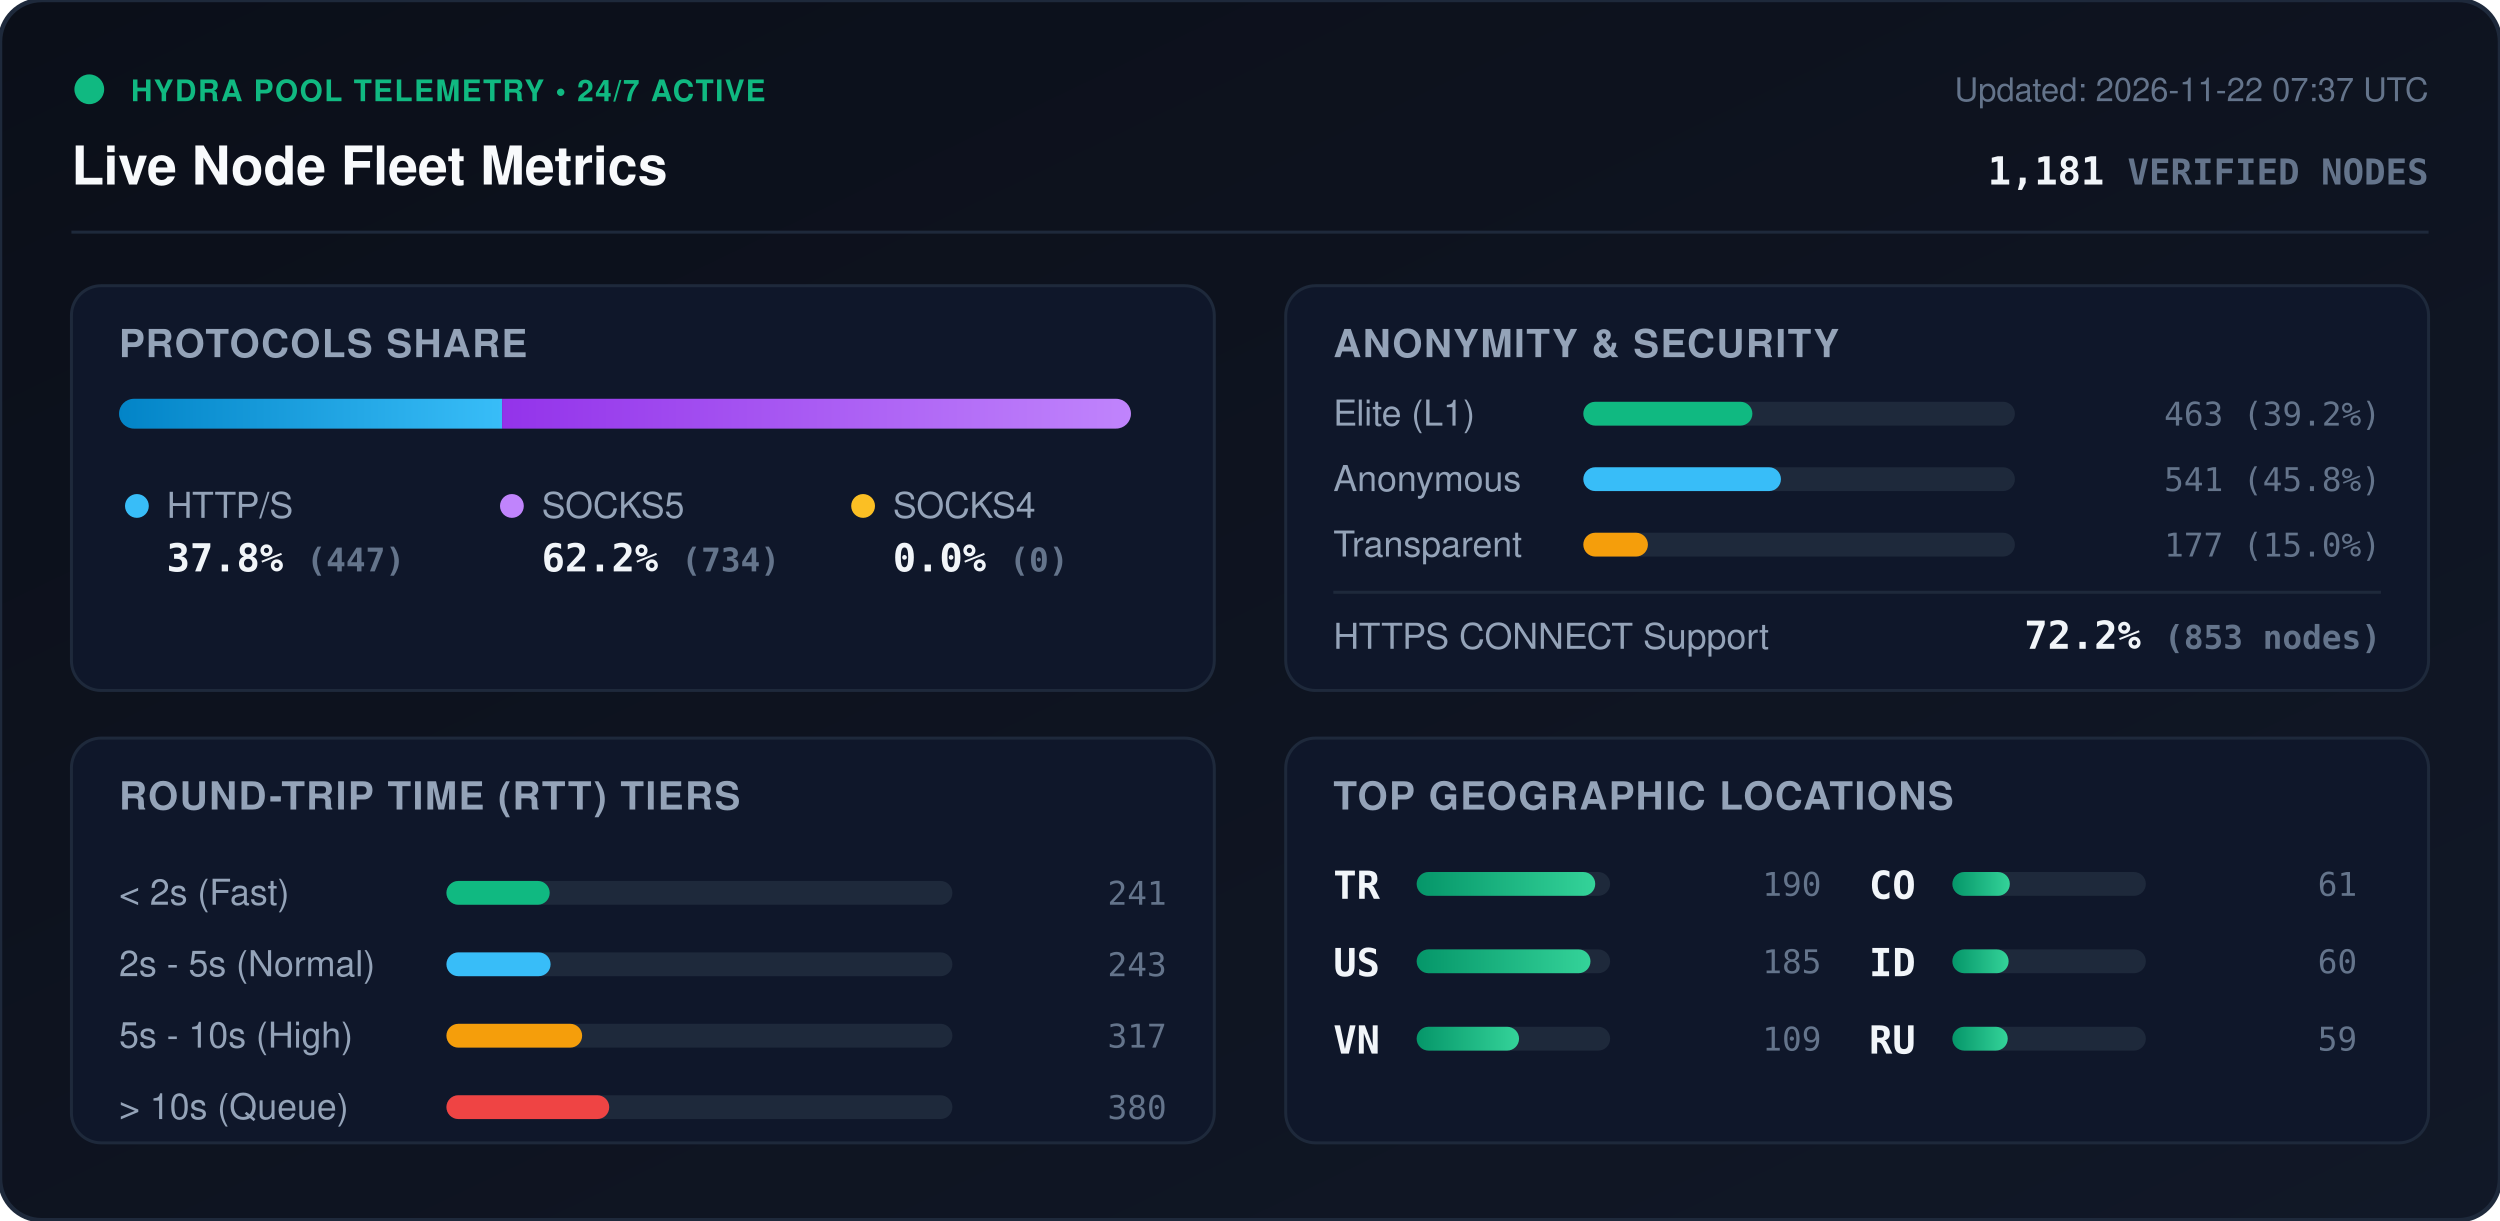
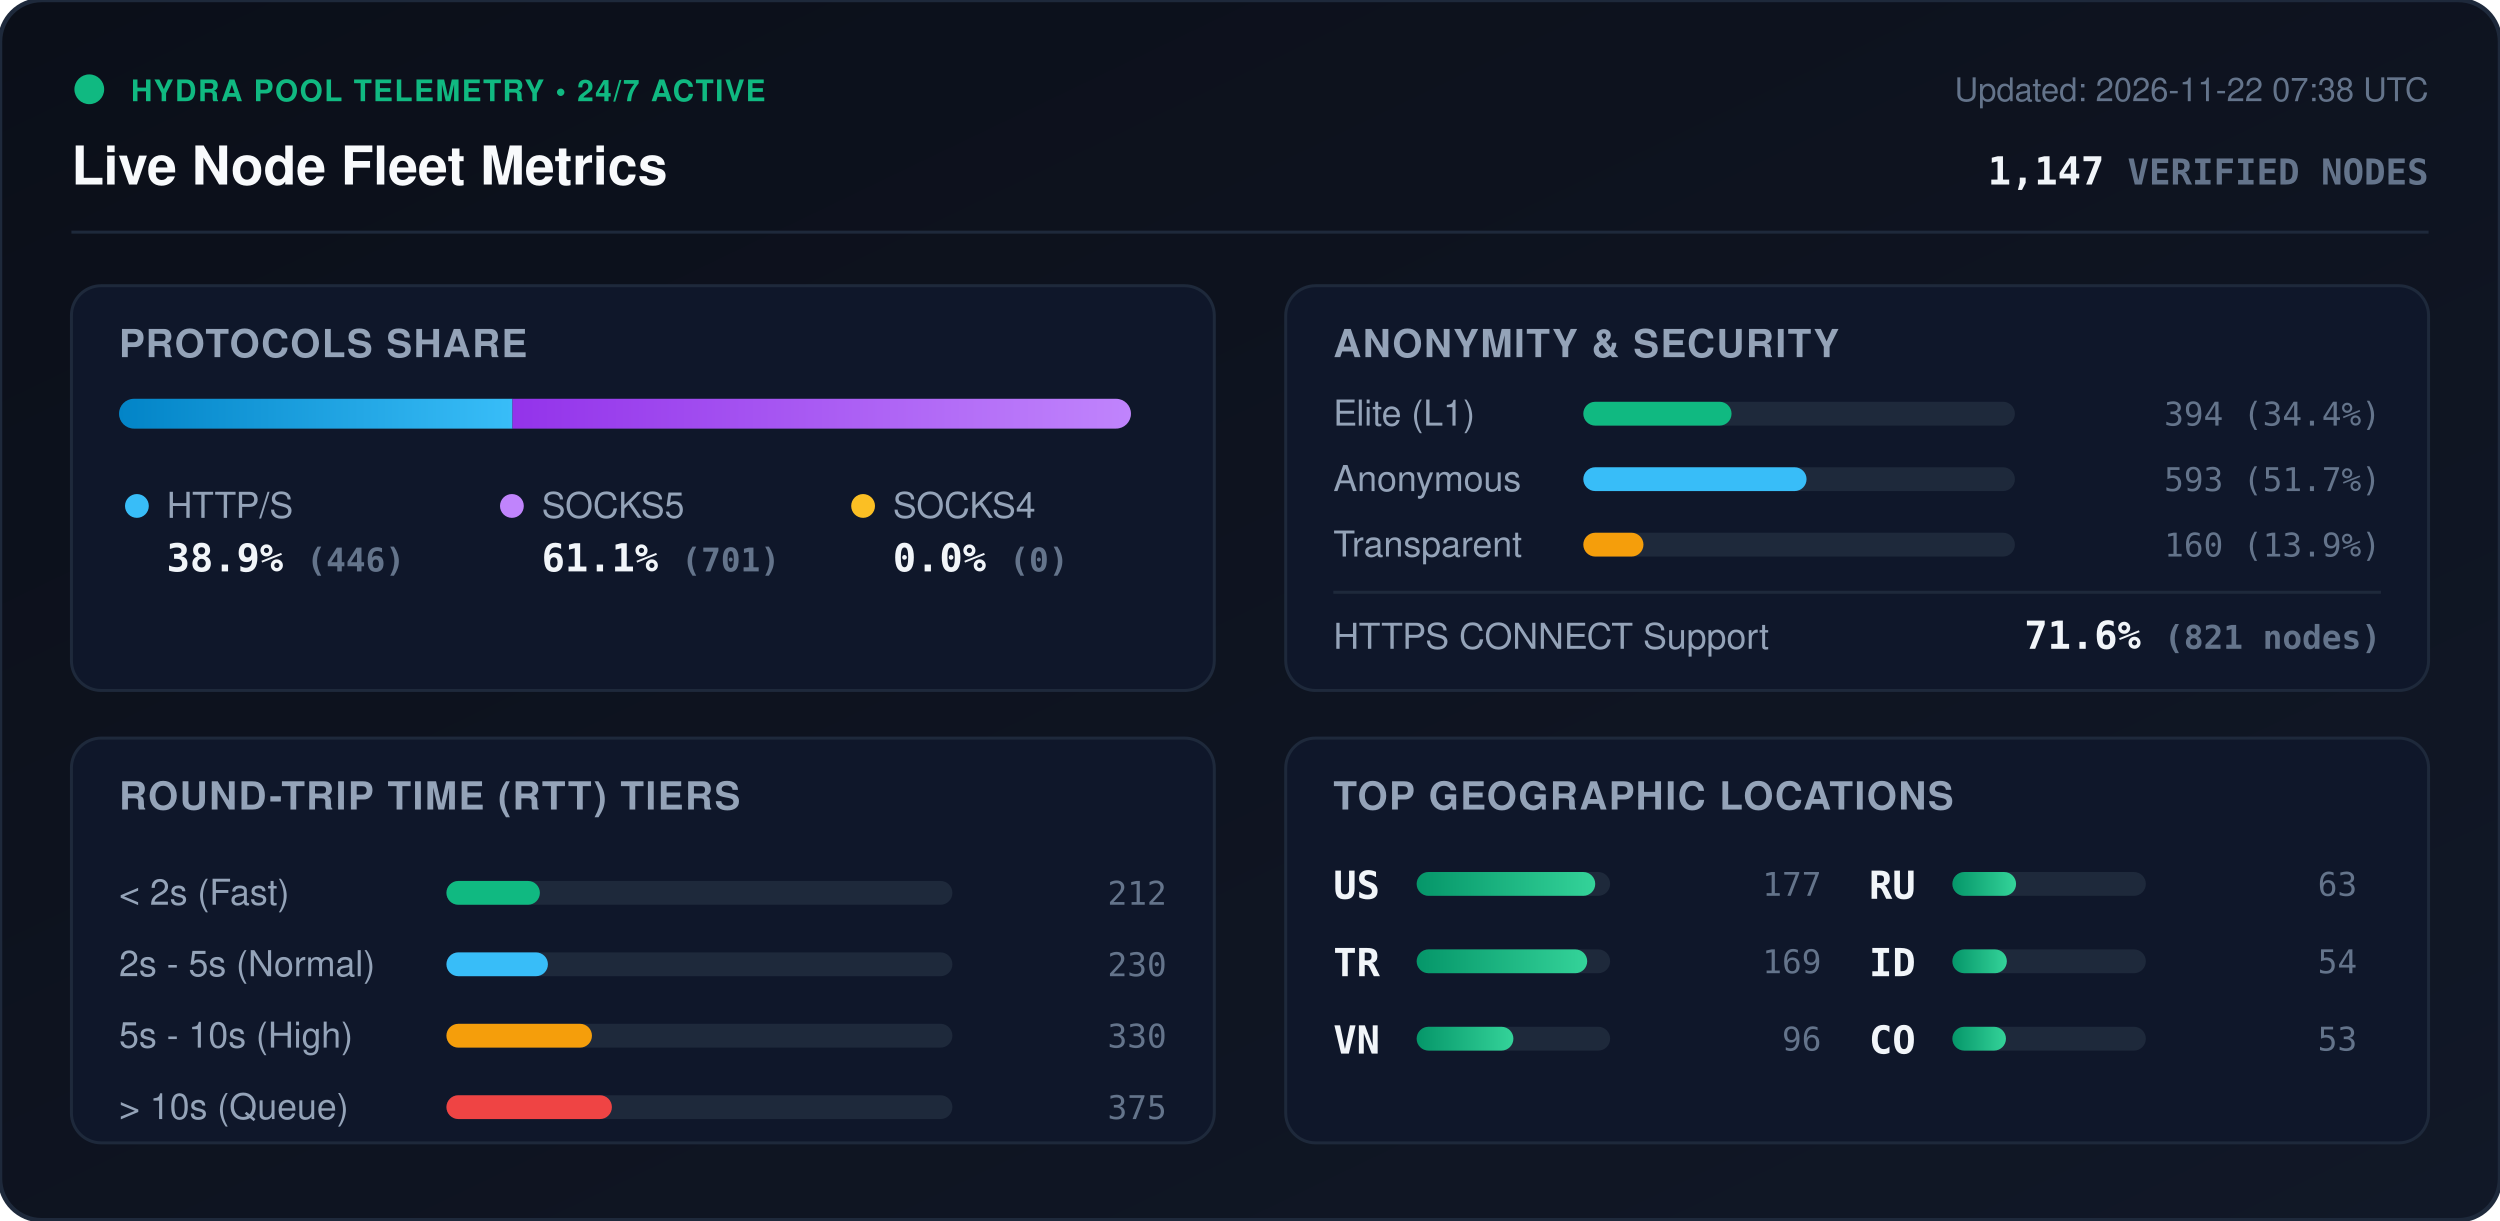
<svg xmlns="http://www.w3.org/2000/svg" viewBox="0 0 840 410" width="840" height="410" style="max-width: 100%; height: auto;">
  <defs>
    <linearGradient id="bg" x1="0%" y1="0%" x2="100%" y2="100%">
      <stop offset="0%" stop-color="#0b0f19" />
      <stop offset="100%" stop-color="#111827" />
    </linearGradient>
    <linearGradient id="bar-http" x1="0%" y1="0%" x2="100%" y2="0%">
      <stop offset="0%" stop-color="#0284c7" />
      <stop offset="100%" stop-color="#38bdf8" />
    </linearGradient>
    <linearGradient id="bar-socks5" x1="0%" y1="0%" x2="100%" y2="0%">
      <stop offset="0%" stop-color="#9333ea" />
      <stop offset="100%" stop-color="#c084fc" />
    </linearGradient>
    <linearGradient id="bar-socks4" x1="0%" y1="0%" x2="100%" y2="0%">
      <stop offset="0%" stop-color="#d97706" />
      <stop offset="100%" stop-color="#fbbf24" />
    </linearGradient>
    <linearGradient id="bar-green" x1="0%" y1="0%" x2="100%" y2="0%">
      <stop offset="0%" stop-color="#059669" />
      <stop offset="100%" stop-color="#34d399" />
    </linearGradient>
    <clipPath id="prog-track-clip">
      <rect width="340.0" height="10" rx="5" />
    </clipPath>
    <style>
      .title { font: 700 18px -apple-system, BlinkMacSystemFont, 'Segoe UI', Helvetica, Arial, sans-serif; fill: #f8fafc; }
      .sub { font: 500 11px -apple-system, BlinkMacSystemFont, 'Segoe UI', Helvetica, Arial, sans-serif; fill: #64748b; }
      .section-hdr { font: 600 13px -apple-system, BlinkMacSystemFont, 'Segoe UI', Helvetica, Arial, sans-serif; fill: #94a3b8; letter-spacing: 0.5px; }
      .metric-val { font: 700 13px -apple-system, BlinkMacSystemFont, 'Segoe UI', Helvetica, Arial, sans-serif; fill: #f1f5f9; }
      .metric-lbl { font: 500 12px -apple-system, BlinkMacSystemFont, 'Segoe UI', Helvetica, Arial, sans-serif; fill: #94a3b8; }
      .badge-txt { font: 700 10px -apple-system, BlinkMacSystemFont, 'Segoe UI', Helvetica, Arial, sans-serif; fill: #10b981; letter-spacing: 0.5px; }
      .mono { font-family: ui-monospace, SFMono-Regular, Menlo, Monaco, Consolas, monospace; }
      .pulse { animation: beacon 2s infinite ease-in-out; }
      @keyframes beacon { 0%, 100% { opacity: 1; } 50% { opacity: 0.35; } }
    </style>
  </defs>
  <rect width="840" height="410" rx="14" fill="url(#bg)" stroke="#1e293b" stroke-width="1.5" />
  <g transform="translate(24, 24)">
    <circle cx="6" cy="6" r="5" fill="#10b981" class="pulse" />
    <text x="20" y="10" class="badge-txt">HYDRA POOL TELEMETRY • 24/7 ACTIVE</text>
    <text x="0" y="38" class="title">Live Node Fleet Metrics</text>
-     <text x="792" y="10" text-anchor="end" class="sub">Updated: 2026-11-22 07:37 UTC</text>
-     <text x="792" y="38" text-anchor="end" class="metric-val mono" fill="#38bdf8">1,181 <tspan font-size="12" fill="#64748b">VERIFIED NODES</tspan>
+     <text x="792" y="10" text-anchor="end" class="sub">Updated: 2026-11-22 07:38 UTC</text>
+     <text x="792" y="38" text-anchor="end" class="metric-val mono" fill="#38bdf8">1,147 <tspan font-size="12" fill="#64748b">VERIFIED NODES</tspan>
    </text>
  </g>
  <line x1="24" y1="78" x2="816" y2="78" stroke="#1e293b" stroke-width="1" />
  <g transform="translate(24, 96)">
    <rect width="384" height="136" rx="10" fill="#0f172a" stroke="#1e293b" />
    <text x="16" y="24" class="section-hdr">PROTOCOLS SHARE</text>
    <g transform="translate(16, 38)">
      <rect width="340.0" height="10" rx="5" fill="#1e293b" />
      <g clip-path="url(#prog-track-clip)">
-         <rect x="0" width="128.7" height="10" fill="url(#bar-http)" />
-         <rect x="128.7" width="211.3" height="10" fill="url(#bar-socks5)" />
+         <rect x="0" width="132.2" height="10" fill="url(#bar-http)" />
+         <rect x="132.2" width="207.8" height="10" fill="url(#bar-socks5)" />
        <rect x="340.0" width="0.0" height="10" fill="url(#bar-socks4)" />
      </g>
    </g>
    <g transform="translate(16, 68)">
      <circle cx="6" cy="6" r="4" fill="#38bdf8" />
      <text x="16" y="10" class="metric-lbl">HTTP/S</text>
-       <text x="16" y="28" class="metric-val mono">37.8% <tspan font-size="11" fill="#64748b">(447)</tspan>
+       <text x="16" y="28" class="metric-val mono">38.9% <tspan font-size="11" fill="#64748b">(446)</tspan>
      </text>
      <circle cx="132" cy="6" r="4" fill="#c084fc" />
      <text x="142" y="10" class="metric-lbl">SOCKS5</text>
-       <text x="142" y="28" class="metric-val mono">62.2% <tspan font-size="11" fill="#64748b">(734)</tspan>
+       <text x="142" y="28" class="metric-val mono">61.1% <tspan font-size="11" fill="#64748b">(701)</tspan>
      </text>
      <circle cx="250" cy="6" r="4" fill="#fbbf24" />
      <text x="260" y="10" class="metric-lbl">SOCKS4</text>
      <text x="260" y="28" class="metric-val mono">0.0% <tspan font-size="11" fill="#64748b">(0)</tspan>
      </text>
    </g>
  </g>
  <g transform="translate(432, 96)">
    <rect width="384" height="136" rx="10" fill="#0f172a" stroke="#1e293b" />
    <text x="16" y="24" class="section-hdr">ANONYMITY &amp; SECURITY</text>
    <text x="16" y="47" class="metric-lbl">Elite (L1)</text>
    <rect x="100" y="39" width="145.0" height="8" rx="4" fill="#1e293b" />
-     <rect x="100" y="39" width="56.8" height="8" rx="4" fill="#10b981" />
-     <text x="368" y="47" text-anchor="end" class="mono sub" fill="#e2e8f0">463 (39.2%)</text>
+     <rect x="100" y="39" width="49.8" height="8" rx="4" fill="#10b981" />
+     <text x="368" y="47" text-anchor="end" class="mono sub" fill="#e2e8f0">394 (34.4%)</text>
    <text x="16" y="69" class="metric-lbl">Anonymous</text>
    <rect x="100" y="61" width="145.0" height="8" rx="4" fill="#1e293b" />
-     <rect x="100" y="61" width="66.4" height="8" rx="4" fill="#38bdf8" />
-     <text x="368" y="69" text-anchor="end" class="mono sub" fill="#e2e8f0">541 (45.8%)</text>
+     <rect x="100" y="61" width="75.0" height="8" rx="4" fill="#38bdf8" />
+     <text x="368" y="69" text-anchor="end" class="mono sub" fill="#e2e8f0">593 (51.7%)</text>
    <text x="16" y="91" class="metric-lbl">Transparent</text>
    <rect x="100" y="83" width="145.0" height="8" rx="4" fill="#1e293b" />
-     <rect x="100" y="83" width="21.7" height="8" rx="4" fill="#f59e0b" />
-     <text x="368" y="91" text-anchor="end" class="mono sub" fill="#e2e8f0">177 (15.0%)</text>
+     <rect x="100" y="83" width="20.2" height="8" rx="4" fill="#f59e0b" />
+     <text x="368" y="91" text-anchor="end" class="mono sub" fill="#e2e8f0">160 (13.9%)</text>
    <line x1="16" y1="103" x2="368" y2="103" stroke="#1e293b" stroke-width="1" />
    <text x="16" y="122" class="metric-lbl">HTTPS CONNECT Support</text>
-     <text x="368" y="122" text-anchor="end" class="metric-val mono" fill="#34d399">72.2% <tspan font-size="11" fill="#64748b">(853 nodes)</tspan>
+     <text x="368" y="122" text-anchor="end" class="metric-val mono" fill="#34d399">71.6% <tspan font-size="11" fill="#64748b">(821 nodes)</tspan>
    </text>
  </g>
  <g transform="translate(24, 248)">
    <rect width="384" height="136" rx="10" fill="#0f172a" stroke="#1e293b" />
    <text x="16" y="24" class="section-hdr">ROUND-TRIP TIME (RTT) TIERS</text>
    <g transform="translate(16, 42)">
      <text x="0" y="14" class="metric-lbl">&lt; 2s (Fast)</text>
      <rect x="110" y="6" width="170" height="8" rx="4" fill="#1e293b" />
-       <rect x="110" y="6" width="34.7" height="8" rx="4" fill="#10b981" />
-       <text x="352" y="14" text-anchor="end" class="mono sub">241</text>
+       <rect x="110" y="6" width="31.4" height="8" rx="4" fill="#10b981" />
+       <text x="352" y="14" text-anchor="end" class="mono sub">212</text>
      <text x="0" y="38" class="metric-lbl">2s - 5s (Normal)</text>
      <rect x="110" y="30" width="170" height="8" rx="4" fill="#1e293b" />
-       <rect x="110" y="30" width="35.0" height="8" rx="4" fill="#38bdf8" />
-       <text x="352" y="38" text-anchor="end" class="mono sub">243</text>
+       <rect x="110" y="30" width="34.1" height="8" rx="4" fill="#38bdf8" />
+       <text x="352" y="38" text-anchor="end" class="mono sub">230</text>
      <text x="0" y="62" class="metric-lbl">5s - 10s (High)</text>
      <rect x="110" y="54" width="170" height="8" rx="4" fill="#1e293b" />
-       <rect x="110" y="54" width="45.6" height="8" rx="4" fill="#f59e0b" />
-       <text x="352" y="62" text-anchor="end" class="mono sub">317</text>
+       <rect x="110" y="54" width="48.9" height="8" rx="4" fill="#f59e0b" />
+       <text x="352" y="62" text-anchor="end" class="mono sub">330</text>
      <text x="0" y="86" class="metric-lbl">&gt; 10s (Queue)</text>
      <rect x="110" y="78" width="170" height="8" rx="4" fill="#1e293b" />
-       <rect x="110" y="78" width="54.7" height="8" rx="4" fill="#ef4444" />
-       <text x="352" y="86" text-anchor="end" class="mono sub">380</text>
+       <rect x="110" y="78" width="55.6" height="8" rx="4" fill="#ef4444" />
+       <text x="352" y="86" text-anchor="end" class="mono sub">375</text>
    </g>
  </g>
  <g transform="translate(432, 248)">
    <rect width="384" height="136" rx="10" fill="#0f172a" stroke="#1e293b" />
    <text x="16" y="24" class="section-hdr">TOP GEOGRAPHIC LOCATIONS</text>
    <g transform="translate(16, 42)">
      <g transform="translate(0, 0)">
+         <text x="0" y="12" class="mono metric-val" font-size="12">US</text>
+         <rect x="28" y="3" width="65" height="8" rx="4" fill="#1e293b" />
+         <rect x="28" y="3" width="60.0" height="8" rx="4" fill="url(#bar-green)" />
+         <text x="164" y="11" text-anchor="end" class="mono sub">177</text>
+       </g>
+       <g transform="translate(0, 26)">
        <text x="0" y="12" class="mono metric-val" font-size="12">TR</text>
        <rect x="28" y="3" width="65" height="8" rx="4" fill="#1e293b" />
-         <rect x="28" y="3" width="60.0" height="8" rx="4" fill="url(#bar-green)" />
-         <text x="164" y="11" text-anchor="end" class="mono sub">190</text>
-       </g>
-       <g transform="translate(0, 26)">
-         <text x="0" y="12" class="mono metric-val" font-size="12">US</text>
-         <rect x="28" y="3" width="65" height="8" rx="4" fill="#1e293b" />
-         <rect x="28" y="3" width="58.4" height="8" rx="4" fill="url(#bar-green)" />
-         <text x="164" y="11" text-anchor="end" class="mono sub">185</text>
+         <rect x="28" y="3" width="57.3" height="8" rx="4" fill="url(#bar-green)" />
+         <text x="164" y="11" text-anchor="end" class="mono sub">169</text>
      </g>
      <g transform="translate(0, 52)">
        <text x="0" y="12" class="mono metric-val" font-size="12">VN</text>
        <rect x="28" y="3" width="65" height="8" rx="4" fill="#1e293b" />
-         <rect x="28" y="3" width="34.4" height="8" rx="4" fill="url(#bar-green)" />
-         <text x="164" y="11" text-anchor="end" class="mono sub">109</text>
+         <rect x="28" y="3" width="32.5" height="8" rx="4" fill="url(#bar-green)" />
+         <text x="164" y="11" text-anchor="end" class="mono sub">96</text>
      </g>
      <g transform="translate(180, 0)">
-         <text x="0" y="12" class="mono metric-val" font-size="12">CO</text>
+         <text x="0" y="12" class="mono metric-val" font-size="12">RU</text>
        <rect x="28" y="3" width="65" height="8" rx="4" fill="#1e293b" />
-         <rect x="28" y="3" width="19.3" height="8" rx="4" fill="url(#bar-green)" />
-         <text x="164" y="11" text-anchor="end" class="mono sub">61</text>
+         <rect x="28" y="3" width="21.4" height="8" rx="4" fill="url(#bar-green)" />
+         <text x="164" y="11" text-anchor="end" class="mono sub">63</text>
      </g>
      <g transform="translate(180, 26)">
        <text x="0" y="12" class="mono metric-val" font-size="12">ID</text>
        <rect x="28" y="3" width="65" height="8" rx="4" fill="#1e293b" />
-         <rect x="28" y="3" width="18.9" height="8" rx="4" fill="url(#bar-green)" />
-         <text x="164" y="11" text-anchor="end" class="mono sub">60</text>
+         <rect x="28" y="3" width="18.3" height="8" rx="4" fill="url(#bar-green)" />
+         <text x="164" y="11" text-anchor="end" class="mono sub">54</text>
      </g>
      <g transform="translate(180, 52)">
-         <text x="0" y="12" class="mono metric-val" font-size="12">RU</text>
+         <text x="0" y="12" class="mono metric-val" font-size="12">CO</text>
        <rect x="28" y="3" width="65" height="8" rx="4" fill="#1e293b" />
-         <rect x="28" y="3" width="18.6" height="8" rx="4" fill="url(#bar-green)" />
-         <text x="164" y="11" text-anchor="end" class="mono sub">59</text>
+         <rect x="28" y="3" width="18.0" height="8" rx="4" fill="url(#bar-green)" />
+         <text x="164" y="11" text-anchor="end" class="mono sub">53</text>
      </g>
    </g>
  </g>
</svg>
